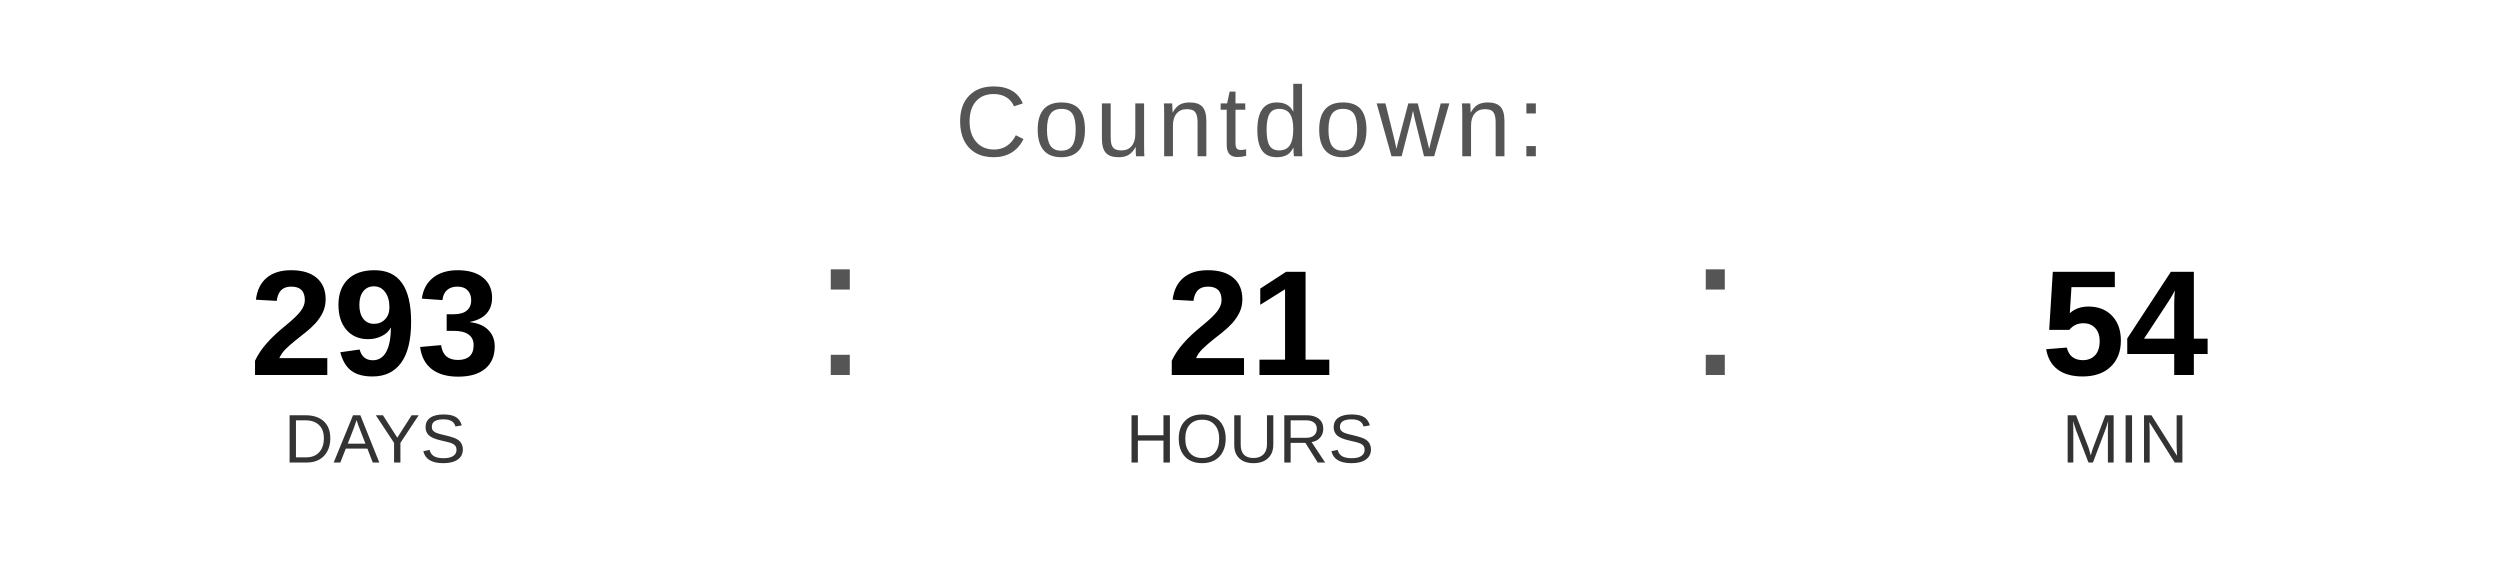
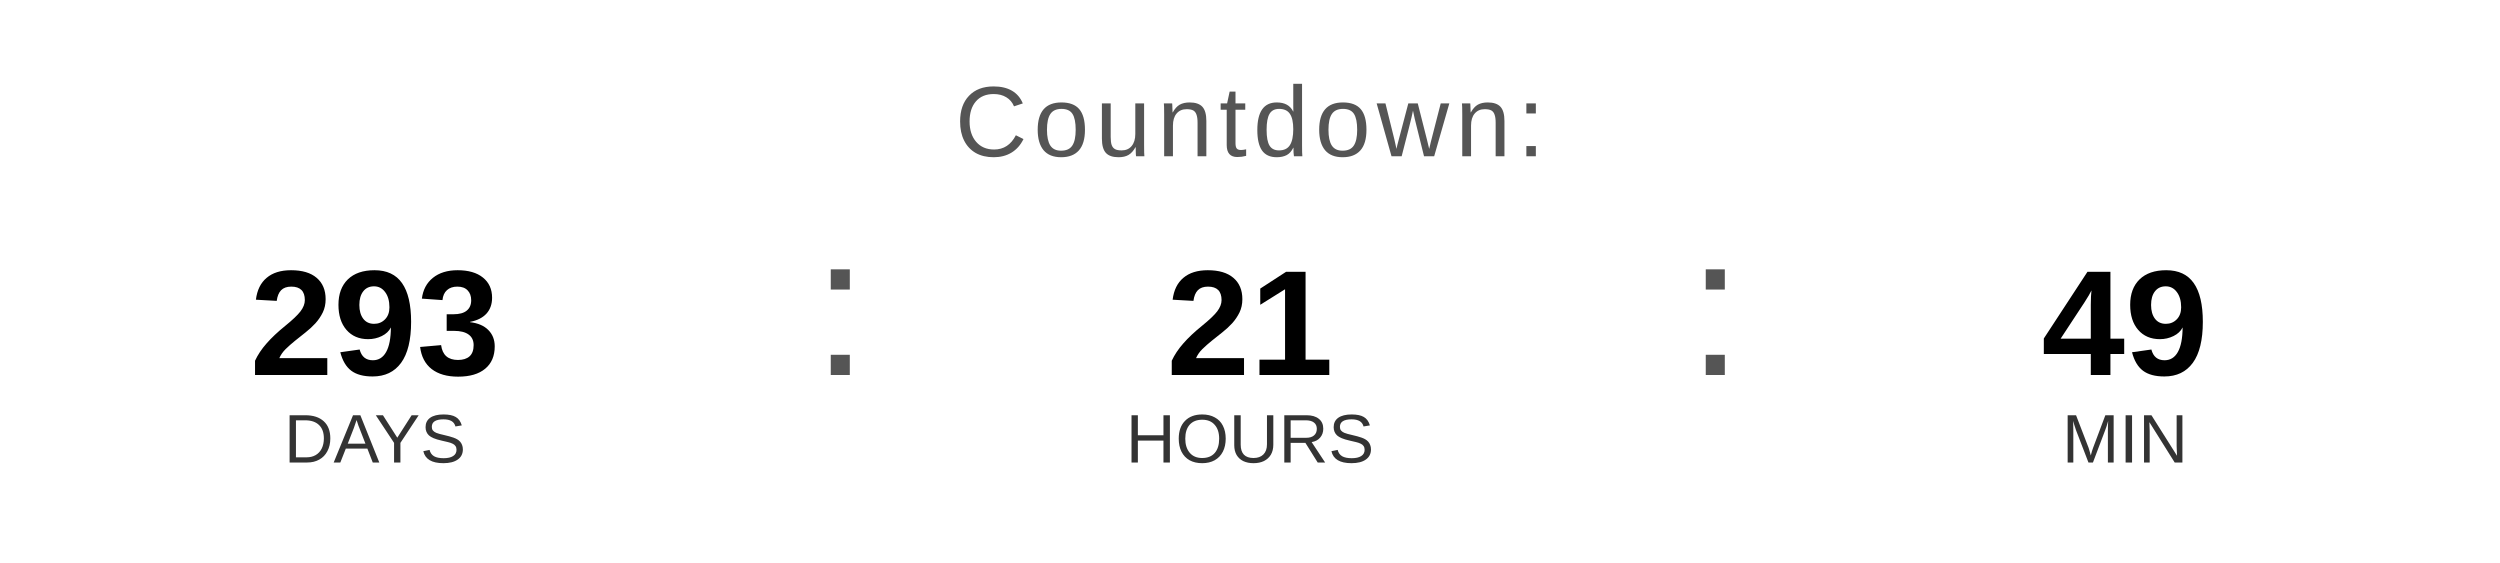
<svg xmlns="http://www.w3.org/2000/svg" width="400" height="90" viewBox="0 0 400 90">
  <text x="200" y="25" font-family="Arial, Helvetica, sans-serif" font-size="16" fill="#555555" text-anchor="middle" letter-spacing="1">
    Countdown:
  </text>
  <text x="60" y="60" font-family="Arial, Helvetica, sans-serif" font-size="24" font-weight="bold" fill="#000000" text-anchor="middle">293</text>
  <text x="60" y="74" font-family="Arial, Helvetica, sans-serif" font-size="11" fill="#333333" text-anchor="middle">DAYS</text>
  <text x="130" y="60" font-family="Arial, sans-serif" font-size="32" fill="#555555">:</text>
  <text x="200" y="60" font-family="Arial, Helvetica, sans-serif" font-size="24" font-weight="bold" fill="#000000" text-anchor="middle">21</text>
  <text x="200" y="74" font-family="Arial, Helvetica, sans-serif" font-size="11" fill="#333333" text-anchor="middle">HOURS</text>
  <text x="270" y="60" font-family="Arial, sans-serif" font-size="32" fill="#555555">:</text>
-   <text x="340" y="60" font-family="Arial, Helvetica, sans-serif" font-size="24" font-weight="bold" fill="#000000" text-anchor="middle">54</text>
+   <text x="340" y="60" font-family="Arial, Helvetica, sans-serif" font-size="24" font-weight="bold" fill="#000000" text-anchor="middle">49</text>
  <text x="340" y="74" font-family="Arial, Helvetica, sans-serif" font-size="11" fill="#333333" text-anchor="middle">MIN</text>
</svg>
